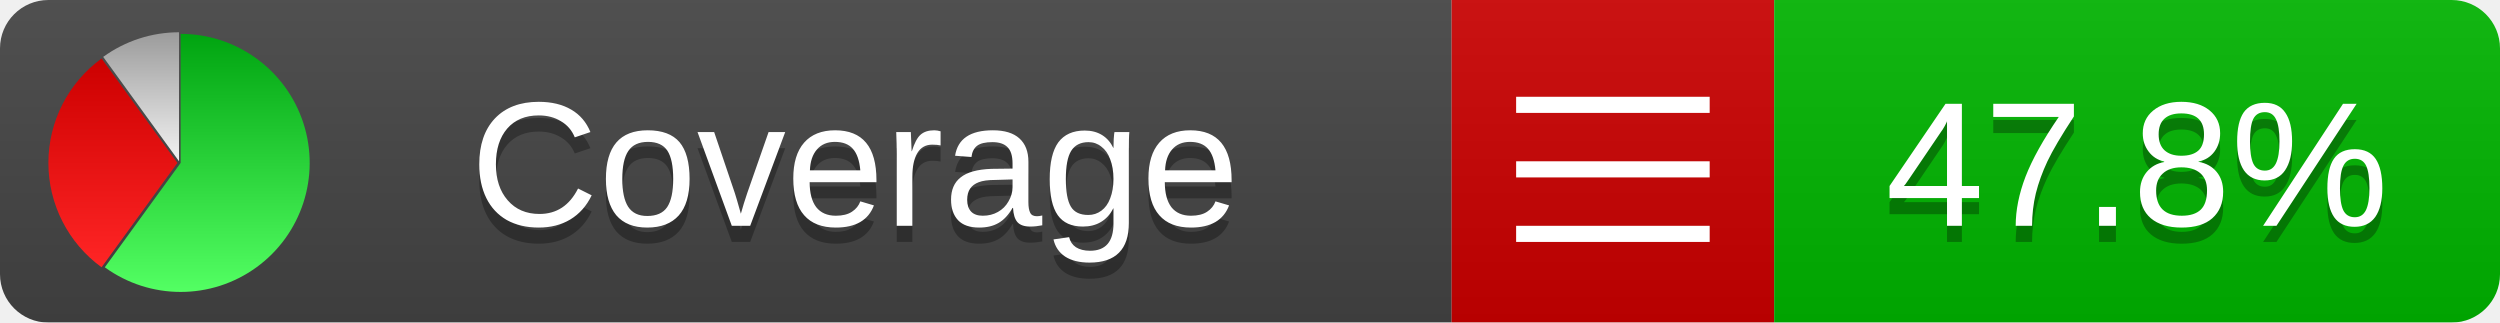
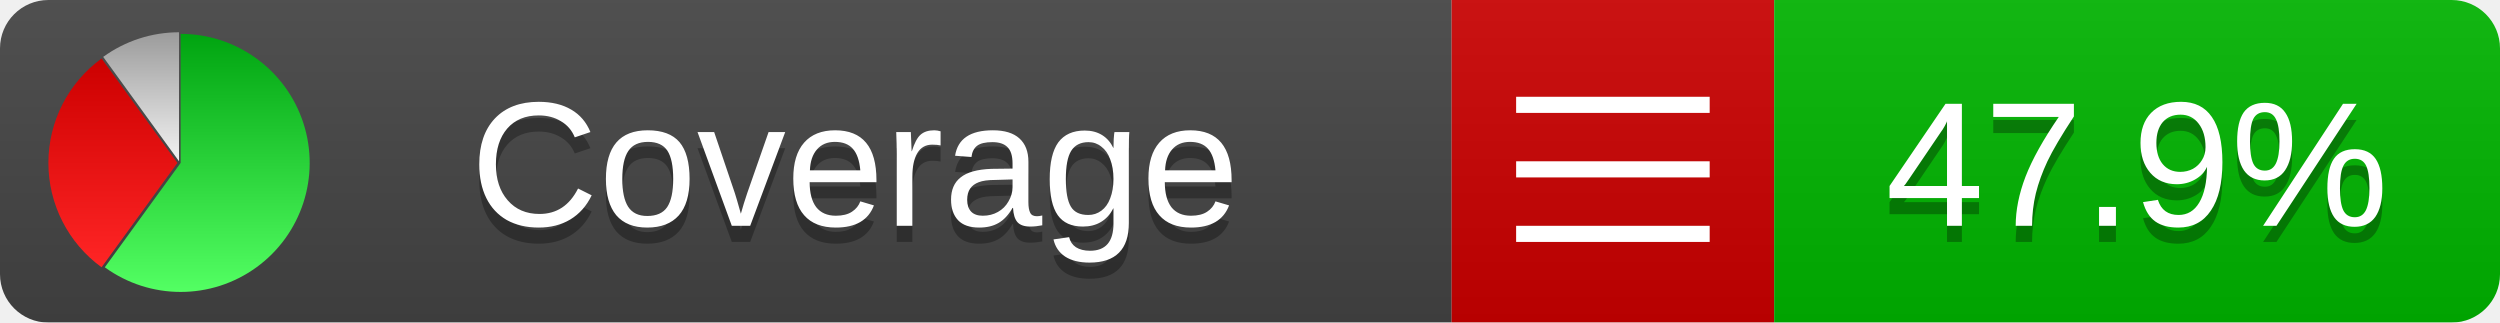
<svg xmlns="http://www.w3.org/2000/svg" xmlns:xlink="http://www.w3.org/1999/xlink" width="155" height="20">
  <style type="text/css">
          
            @keyframes fadeout {
              0 % { visibility: visible; opacity: 1; }
              40% { visibility: visible; opacity: 1; }
              50% { visibility: hidden; opacity: 0; }
              90% { visibility: hidden; opacity: 0; }
              100% { visibility: visible; opacity: 1; }
            }
            @keyframes fadein {
              0% { visibility: hidden; opacity: 0; }
              40% { visibility: hidden; opacity: 0; }
              50% { visibility: visible; opacity: 1; }
              90% { visibility: visible; opacity: 1; }
              100% { visibility: hidden; opacity: 0; }
            }
            .linecoverage {
                animation-duration: 10s;
                animation-name: fadeout;
                animation-iteration-count: infinite;
            }
            .branchcoverage {
                animation-duration: 10s;
                animation-name: fadein;
                animation-iteration-count: infinite;
            }
          
    </style>
  <defs>
    <linearGradient id="gradient" x2="0" y2="100%">
      <stop offset="0" stop-color="#bbb" stop-opacity=".1" />
      <stop offset="1" stop-opacity=".1" />
    </linearGradient>
    <linearGradient id="green" x2="0" y2="100%">
      <stop offset="0" stop-color="#00A410" />
      <stop offset="1" stop-color="#53FF63" />
    </linearGradient>
    <linearGradient id="red" x2="0" y2="100%">
      <stop offset="0" stop-color="#C00" />
      <stop offset="1" stop-color="#FF2525" />
    </linearGradient>
    <linearGradient id="gray" x2="0" y2="100%">
      <stop offset="0" stop-color="#9B9B9B" />
      <stop offset="1" stop-color="#F3F3F3" />
    </linearGradient>
    <mask id="mask">
      <rect width="155" height="20" rx="3" fill="#fff" />
    </mask>
    <g id="icon">
      <path style="fill:url(#green);" d="M205,202.5 l0,-200 a200,200 0 1,1 -117.558,361.803 z" />
      <path style="fill:url(#red);" d="M200,202.5 l-117.558,161.803 a200,200 0 0,1 0,-323.607 z" />
      <path style="fill:url(#gray);" d="M202.5,200 l-117.558,-161.803 a200,200 0 0,1 117.558,-38.196 z" />
    </g>
  </defs>
  <g mask="url(#mask)">
    <rect x="0" y="0" width="90" height="20" fill="#444" />
    <rect x="90" y="0" width="20" height="20" fill="#c00" />
    <rect x="110" y="0" width="45" height="20" fill="#00B600" />
    <rect x="0" y="0" width="155" height="20" fill="url(#gradient)" />
  </g>
  <g>
    <path class="" stroke="#fff" d="M94 6.5 h12 M94 10.5 h12 M94 14.5 h12" />
  </g>
  <g fill="#fff" text-anchor="middle" font-family="Verdana,Arial,Geneva,sans-serif" font-size="11">
    <a xlink:href="https://github.com/danielpalme/ReportGenerator" target="_top">
      <use xlink:href="#icon" transform="translate(3,2) scale(.04)" />
    </a>
    <text x="53" y="15" fill="#010101" fill-opacity=".3">Coverage</text>
    <text x="53" y="14" fill="#fff">Coverage</text>
-     <text class="" x="132.5" y="15" fill="#010101" fill-opacity=".3">47.8%</text>
-     <text class="" x="132.5" y="14">47.8%</text>
+     <text class="" x="132.5" y="15" fill="#010101" fill-opacity=".3">47.9%</text>
+     <text class="" x="132.5" y="14">47.9%</text>
  </g>
  <g>
    <rect class="" x="90" y="0" width="65" height="20" fill-opacity="0" />
  </g>
</svg>
